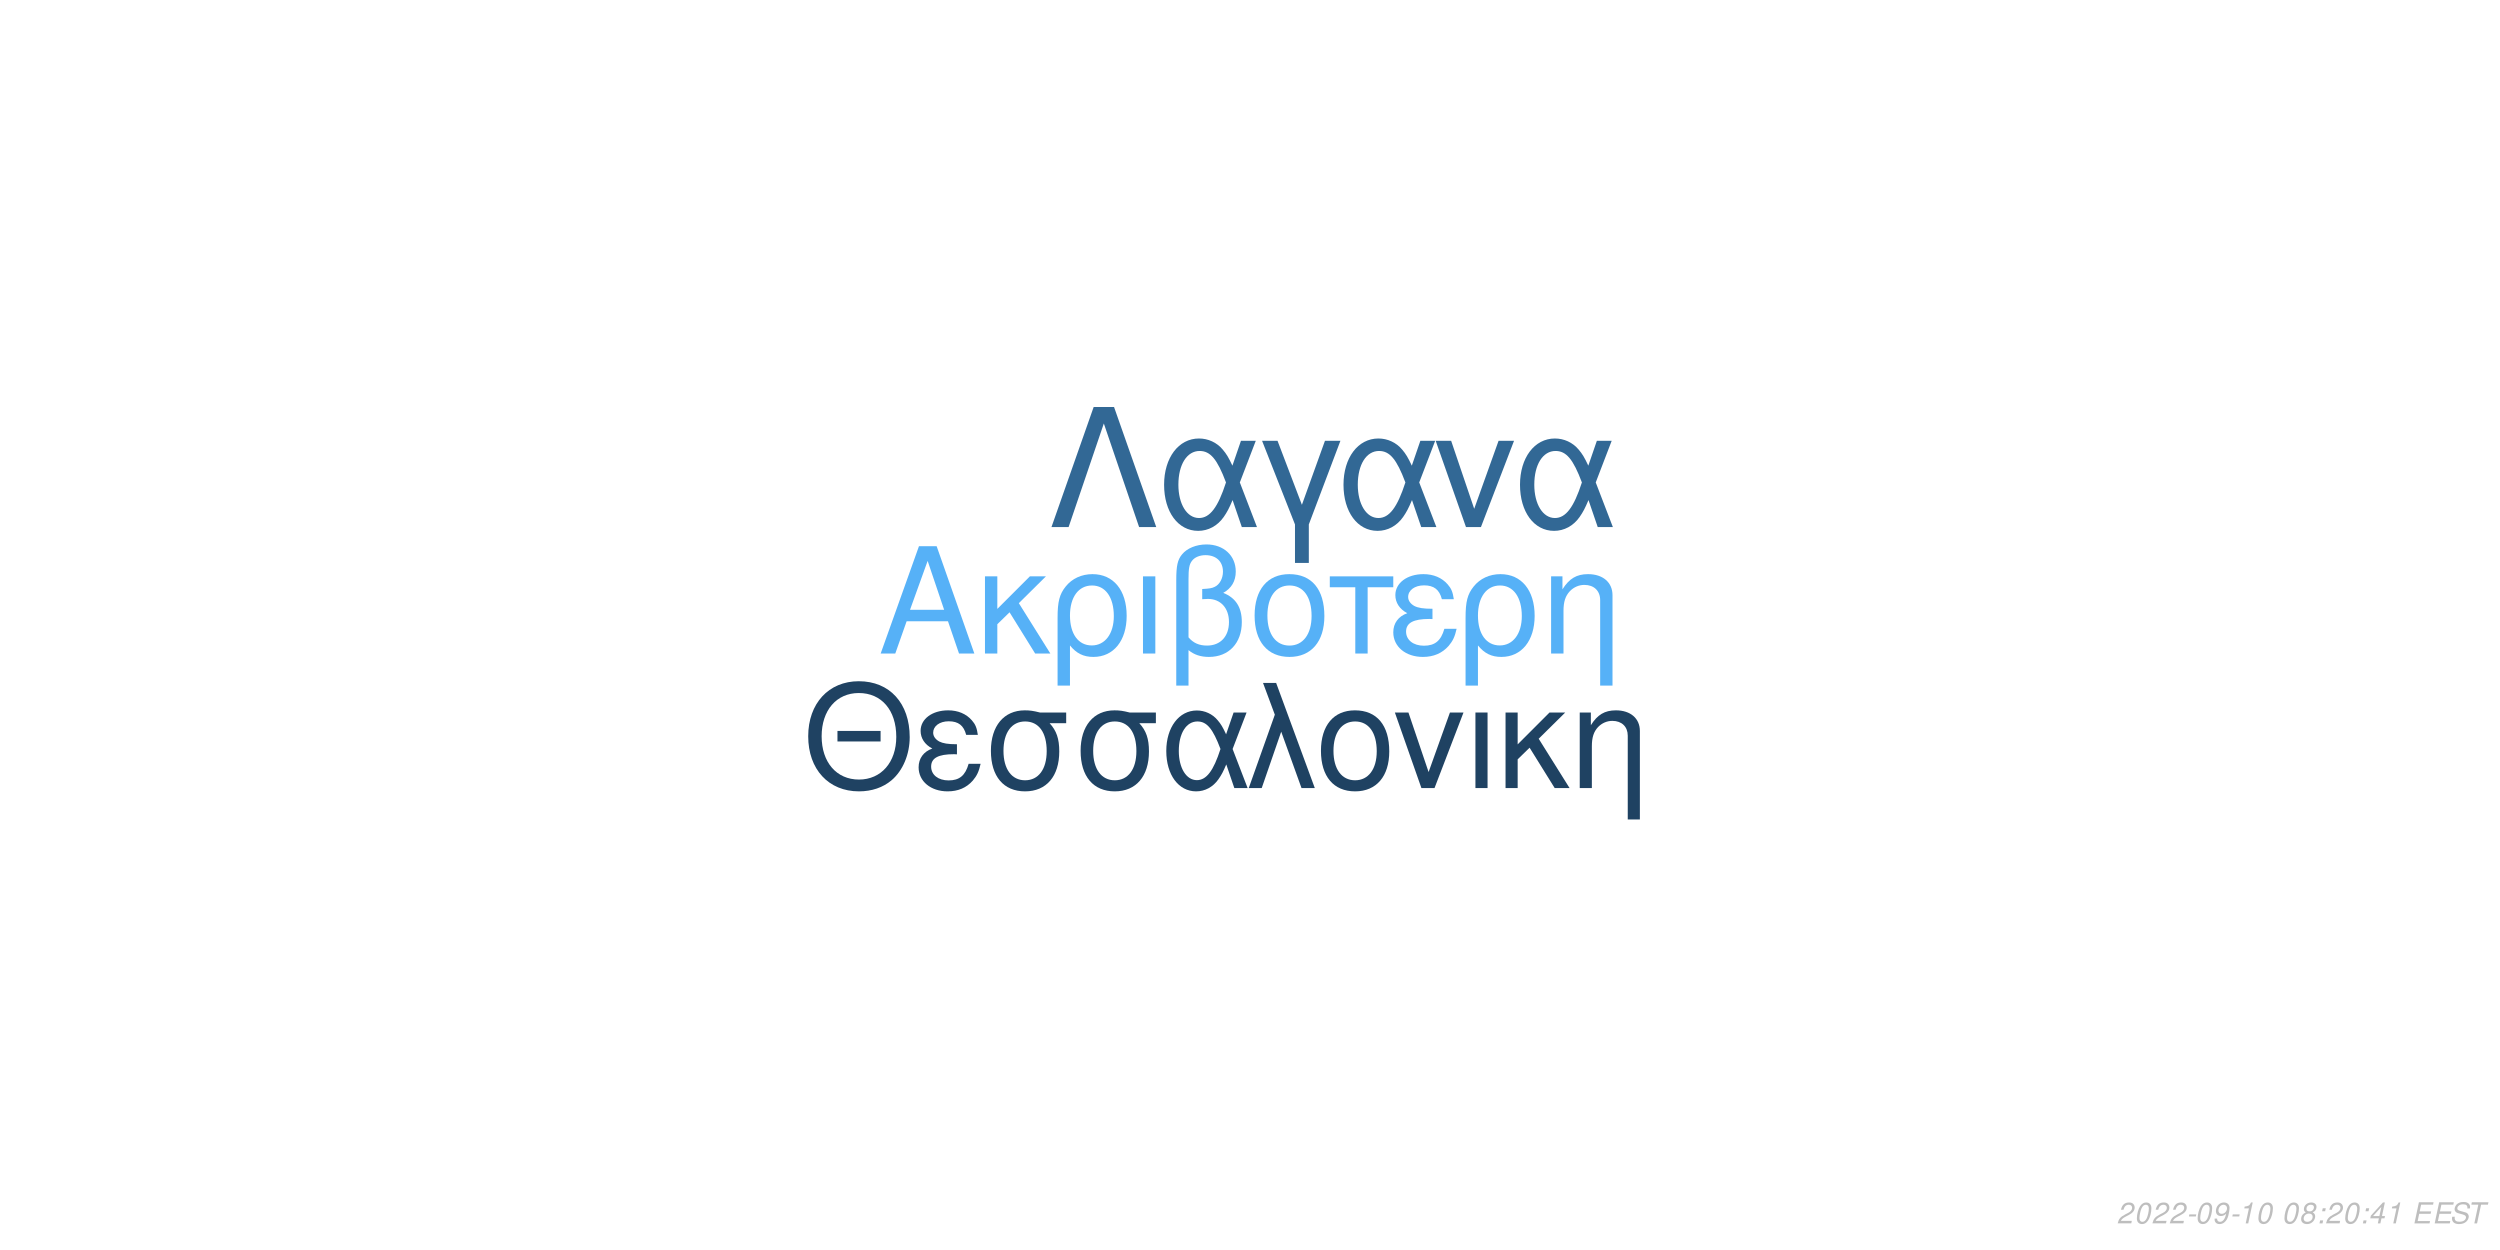
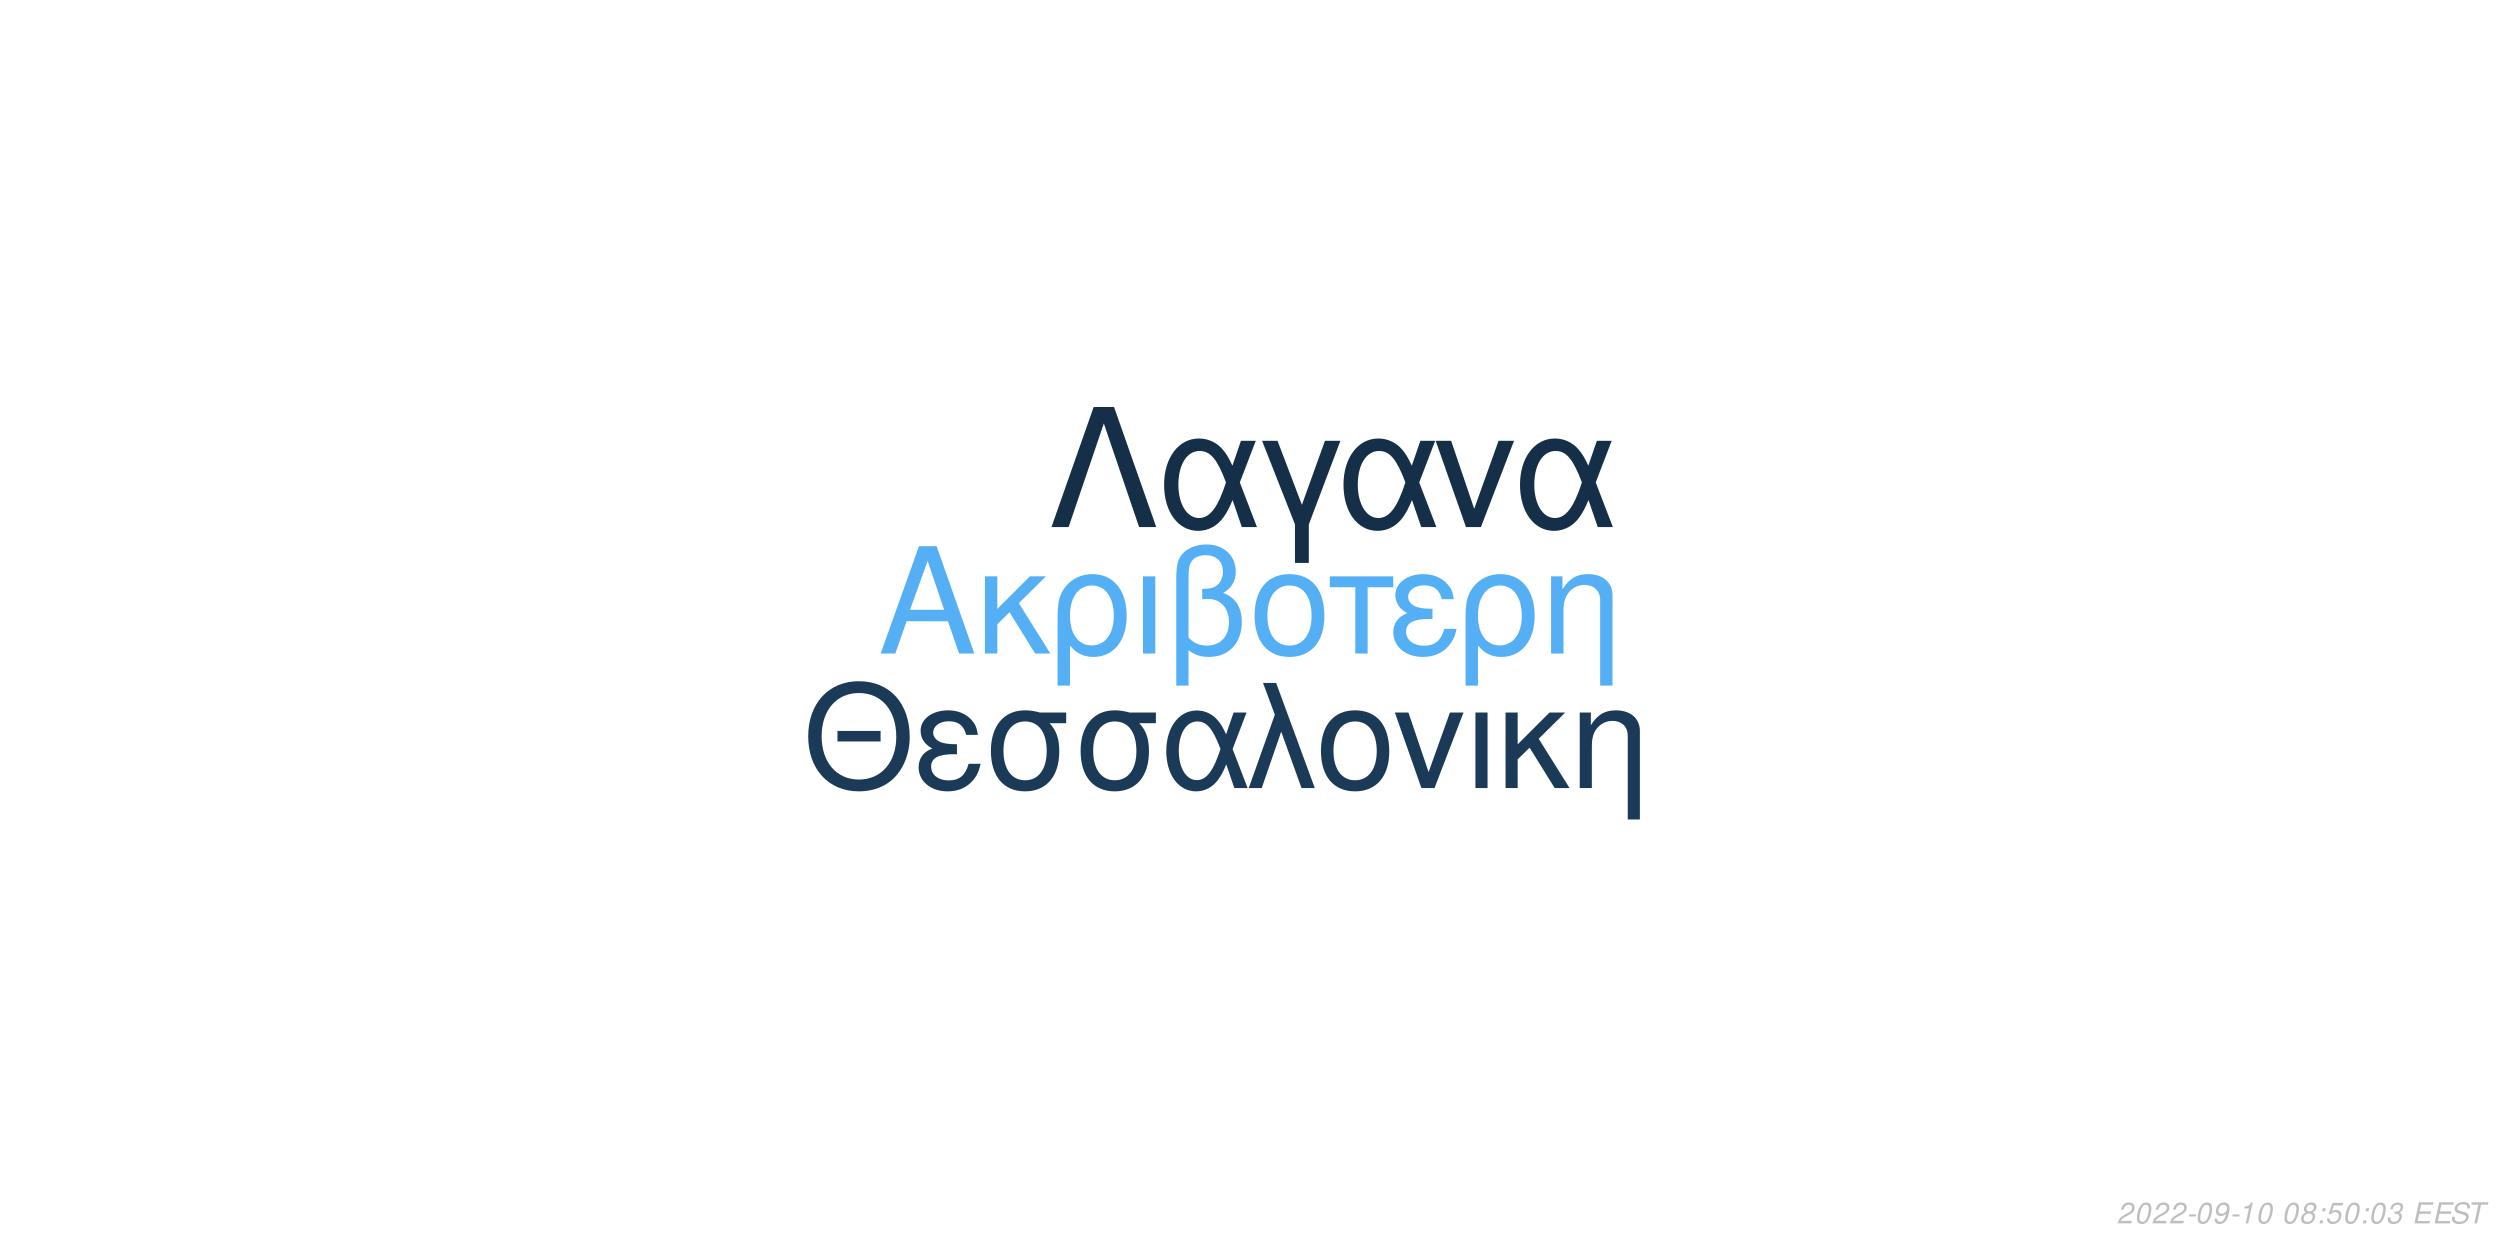
<svg xmlns="http://www.w3.org/2000/svg" xmlns:xlink="http://www.w3.org/1999/xlink" width="864pt" height="432pt" viewBox="0 0 864 432" version="1.1">
  <defs>
    <g>
      <symbol overflow="visible" id="glyph0-0">
        <path style="stroke:none;" d="" />
      </symbol>
      <symbol overflow="visible" id="glyph0-1">
        <path style="stroke:none;" d="M 24.125 -11.141 L 27.938 0 L 33.234 0 L 20.203 -37.094 L 14.094 -37.094 L 0.859 0 L 5.906 0 L 9.828 -11.141 Z M 22.797 -15.109 L 11 -15.109 L 17.094 -32.016 Z M 22.797 -15.109 " />
      </symbol>
      <symbol overflow="visible" id="glyph0-2">
        <path style="stroke:none;" d="M 7.172 -15.422 L 7.172 -26.672 L 2.906 -26.672 L 2.906 0 L 7.172 0 L 7.172 -10.125 L 11.406 -14.25 L 20.25 0 L 25.5 0 L 14.609 -17.406 L 23.969 -26.672 L 18.422 -26.672 Z M 7.172 -15.422 " />
      </symbol>
      <symbol overflow="visible" id="glyph0-3">
        <path style="stroke:none;" d="M 3 11.094 L 7.281 11.094 L 7.281 -2.797 C 9.516 -0.047 11.953 1.172 15.375 1.172 C 22.344 1.172 26.875 -4.422 26.875 -13.031 C 26.875 -21.891 22.297 -27.438 15.062 -27.438 C 11.297 -27.438 7.984 -25.906 5.797 -23.156 C 3.672 -20.516 3 -17.969 3 -12.359 Z M 14.906 -23.516 C 19.547 -23.516 22.438 -19.438 22.438 -12.922 C 22.438 -6.812 19.391 -2.797 14.812 -2.797 C 10.172 -2.797 7.281 -6.766 7.281 -13.125 C 7.281 -19.484 10.234 -23.516 14.906 -23.516 Z M 14.906 -23.516 " />
      </symbol>
      <symbol overflow="visible" id="glyph0-4">
        <path style="stroke:none;" d="M 3.516 0 L 7.781 0 L 7.781 -26.672 L 3.516 -26.672 Z M 3.516 0 " />
      </symbol>
      <symbol overflow="visible" id="glyph0-5">
        <path style="stroke:none;" d="M 4.016 11.094 L 8.25 11.094 L 8.25 -1.172 C 10.172 0.406 12.422 1.172 15.312 1.172 C 22.188 1.172 26.672 -3.609 26.672 -10.891 C 26.672 -15.984 24.578 -19.234 20.25 -20.969 C 23.109 -22.547 24.578 -25.031 24.578 -28.344 C 24.578 -33.844 20.406 -37.703 14.453 -37.703 C 10.938 -37.703 7.734 -36.391 6 -34.25 C 4.484 -32.422 4.016 -30.328 4.016 -25.391 Z M 8.25 -25.656 C 8.25 -29.359 8.5 -30.844 9.469 -32.062 C 10.375 -33.281 12.156 -34 14.094 -34 C 17.812 -34 20.156 -31.812 20.156 -28.297 C 20.156 -25.953 18.984 -23.812 17.297 -23.047 C 16.281 -22.547 15.469 -22.438 12.984 -22.297 L 12.984 -18.781 C 13.734 -18.828 14.344 -18.875 14.969 -18.875 C 19.344 -18.875 22.234 -15.719 22.234 -10.891 C 22.234 -5.906 19.281 -2.75 14.656 -2.75 C 11.953 -2.75 9.922 -3.609 8.25 -5.594 Z M 8.25 -25.656 " />
      </symbol>
      <symbol overflow="visible" id="glyph0-6">
        <path style="stroke:none;" d="M 14.094 -27.438 C 6.562 -27.438 2.094 -22.094 2.094 -13.125 C 2.094 -4.125 6.562 1.172 14.141 1.172 C 21.672 1.172 26.203 -4.172 26.203 -12.922 C 26.203 -22.188 21.828 -27.438 14.094 -27.438 Z M 14.141 -23.516 C 18.938 -23.516 21.781 -19.594 21.781 -12.984 C 21.781 -6.672 18.828 -2.75 14.141 -2.75 C 9.422 -2.75 6.516 -6.672 6.516 -13.125 C 6.516 -19.594 9.422 -23.516 14.141 -23.516 Z M 14.141 -23.516 " />
      </symbol>
      <symbol overflow="visible" id="glyph0-7">
        <path style="stroke:none;" d="M 7.891 0 L 12.156 0 L 12.156 -22.906 L 21.016 -22.906 L 21.016 -26.672 L -0.922 -26.672 L -0.922 -22.906 L 7.891 -22.906 Z M 7.891 0 " />
      </symbol>
      <symbol overflow="visible" id="glyph0-8">
        <path style="stroke:none;" d="M 14.562 -15.469 C 11.344 -15.469 9.562 -15.781 8.297 -16.438 C 6.922 -17.203 6.156 -18.328 6.156 -19.547 C 6.156 -21.891 8.453 -23.562 11.656 -23.562 C 15.062 -23.562 16.953 -22.094 17.812 -18.781 L 21.938 -18.781 C 21.578 -21.266 21.062 -22.5 19.797 -23.922 C 17.812 -26.203 14.906 -27.438 11.453 -27.438 C 5.797 -27.438 1.734 -24.375 1.734 -20.203 C 1.734 -17.609 3.156 -15.375 5.859 -13.938 C 2.797 -12.875 1.016 -10.484 1.016 -7.328 C 1.016 -2.391 5.297 1.172 11.25 1.172 C 14.969 1.172 17.906 -0.109 20.156 -2.641 C 21.578 -4.328 22.297 -5.797 22.906 -8.547 L 18.672 -8.547 C 17.5 -4.422 15.422 -2.703 11.609 -2.703 C 7.938 -2.703 5.438 -4.688 5.438 -7.578 C 5.438 -10.578 7.938 -11.953 13.484 -11.953 C 13.641 -11.953 14.094 -11.953 14.562 -11.906 Z M 14.562 -15.469 " />
      </symbol>
      <symbol overflow="visible" id="glyph0-9">
        <path style="stroke:none;" d="M 3.562 -26.672 L 3.562 0 L 7.844 0 L 7.844 -14.703 C 7.844 -17.906 8.5 -19.891 10.031 -21.531 C 11.406 -22.953 13.188 -23.719 15.062 -23.719 C 18.375 -23.719 20.516 -21.672 20.516 -18.469 L 20.516 11.094 L 24.781 11.094 L 24.781 -20.156 C 24.781 -24.578 21.469 -27.438 16.328 -27.438 C 12.359 -27.438 9.828 -25.906 7.484 -22.188 L 7.484 -26.672 Z M 3.562 -26.672 " />
      </symbol>
      <symbol overflow="visible" id="glyph1-0">
        <path style="stroke:none;" d="" />
      </symbol>
      <symbol overflow="visible" id="glyph1-1">
        <path style="stroke:none;" d="M 26.859 -19.734 L 11.953 -19.734 L 11.953 -16.094 L 26.859 -16.094 Z M 19.328 -36.922 C 8.922 -36.922 1.844 -29.25 1.844 -17.891 C 1.844 -6.484 8.875 1.141 19.391 1.141 C 23.812 1.141 27.703 -0.203 30.641 -2.688 C 34.578 -6.031 36.922 -11.656 36.922 -17.594 C 36.922 -29.297 30 -36.922 19.328 -36.922 Z M 19.328 -32.844 C 27.203 -32.844 32.281 -26.906 32.281 -17.688 C 32.281 -8.922 27.062 -2.938 19.391 -2.938 C 11.609 -2.938 6.484 -8.922 6.484 -17.891 C 6.484 -26.859 11.609 -32.844 19.328 -32.844 Z M 19.328 -32.844 " />
      </symbol>
      <symbol overflow="visible" id="glyph1-2">
        <path style="stroke:none;" d="M 14.25 -15.141 C 11.109 -15.141 9.375 -15.453 8.125 -16.094 C 6.781 -16.844 6.031 -17.938 6.031 -19.141 C 6.031 -21.422 8.266 -23.078 11.406 -23.078 C 14.75 -23.078 16.594 -21.625 17.438 -18.391 L 21.469 -18.391 C 21.125 -20.828 20.625 -22.031 19.391 -23.422 C 17.438 -25.656 14.594 -26.859 11.219 -26.859 C 5.688 -26.859 1.688 -23.875 1.688 -19.781 C 1.688 -17.234 3.094 -15.047 5.734 -13.656 C 2.734 -12.609 1 -10.266 1 -7.172 C 1 -2.344 5.188 1.141 11.016 1.141 C 14.656 1.141 17.547 -0.094 19.734 -2.594 C 21.125 -4.234 21.828 -5.688 22.422 -8.375 L 18.281 -8.375 C 17.141 -4.328 15.094 -2.641 11.359 -2.641 C 7.766 -2.641 5.328 -4.578 5.328 -7.422 C 5.328 -10.359 7.766 -11.703 13.203 -11.703 C 13.359 -11.703 13.797 -11.703 14.25 -11.656 Z M 14.25 -15.141 " />
      </symbol>
      <symbol overflow="visible" id="glyph1-3">
        <path style="stroke:none;" d="M 29 -26.109 L 19.938 -26.109 C 17.594 -26.703 16.438 -26.859 14.703 -26.859 C 7.469 -26.859 2.984 -21.469 2.984 -12.859 C 2.984 -4.031 7.375 1.141 14.797 1.141 C 22.172 1.141 26.609 -4.078 26.609 -12.656 C 26.609 -17.047 25.656 -19.828 23.266 -22.422 L 29 -22.422 Z M 14.797 -23.016 C 19.531 -23.016 22.266 -19.234 22.266 -12.75 C 22.266 -6.531 19.438 -2.688 14.797 -2.688 C 10.172 -2.688 7.328 -6.531 7.328 -12.859 C 7.328 -19.188 10.172 -23.016 14.797 -23.016 Z M 14.797 -23.016 " />
      </symbol>
      <symbol overflow="visible" id="glyph1-4">
        <path style="stroke:none;" d="M 29.344 -26.109 L 24.859 -26.109 L 22.266 -18.578 C 21.125 -21.031 20.484 -22.125 19.328 -23.469 C 17.547 -25.609 14.906 -26.812 12.156 -26.812 C 5.984 -26.812 1.594 -20.984 1.594 -12.812 C 1.594 -4.578 5.828 1.141 11.906 1.141 C 14.953 1.141 17.734 -0.344 19.625 -3.047 C 20.672 -4.531 21.281 -5.688 22.328 -8.172 L 25.109 0 L 29.703 0 L 24.516 -13.5 Z M 20.328 -13.5 C 17.891 -5.922 15.453 -2.734 12.156 -2.734 C 8.516 -2.734 5.922 -6.922 5.922 -12.812 C 5.922 -18.938 8.516 -23.016 12.359 -23.016 C 15.594 -23.016 17.688 -20.531 20.328 -13.5 Z M 20.328 -13.5 " />
      </symbol>
      <symbol overflow="visible" id="glyph1-5">
        <path style="stroke:none;" d="M 1.094 0 L 5.578 0 L 12.312 -19.484 L 19.328 0 L 23.922 0 L 10.562 -36.328 L 6.031 -36.328 L 10.109 -25.359 Z M 1.094 0 " />
      </symbol>
      <symbol overflow="visible" id="glyph1-6">
        <path style="stroke:none;" d="M 13.797 -26.859 C 6.422 -26.859 2.047 -21.625 2.047 -12.859 C 2.047 -4.031 6.422 1.141 13.859 1.141 C 21.234 1.141 25.656 -4.078 25.656 -12.656 C 25.656 -21.719 21.375 -26.859 13.797 -26.859 Z M 13.859 -23.016 C 18.531 -23.016 21.328 -19.188 21.328 -12.703 C 21.328 -6.531 18.438 -2.688 13.859 -2.688 C 9.219 -2.688 6.375 -6.531 6.375 -12.859 C 6.375 -19.188 9.219 -23.016 13.859 -23.016 Z M 13.859 -23.016 " />
      </symbol>
      <symbol overflow="visible" id="glyph1-7">
        <path style="stroke:none;" d="M 14.297 0 L 24.312 -26.109 L 19.625 -26.109 L 12.25 -5.531 L 5.281 -26.109 L 0.594 -26.109 L 9.766 0 Z M 14.297 0 " />
      </symbol>
      <symbol overflow="visible" id="glyph1-8">
        <path style="stroke:none;" d="M 3.438 0 L 7.625 0 L 7.625 -26.109 L 3.438 -26.109 Z M 3.438 0 " />
      </symbol>
      <symbol overflow="visible" id="glyph1-9">
        <path style="stroke:none;" d="M 7.031 -15.094 L 7.031 -26.109 L 2.844 -26.109 L 2.844 0 L 7.031 0 L 7.031 -9.922 L 11.156 -13.953 L 19.828 0 L 24.969 0 L 14.297 -17.047 L 23.469 -26.109 L 18.031 -26.109 Z M 7.031 -15.094 " />
      </symbol>
      <symbol overflow="visible" id="glyph1-10">
        <path style="stroke:none;" d="M 3.484 -26.109 L 3.484 0 L 7.672 0 L 7.672 -14.406 C 7.672 -17.547 8.328 -19.484 9.812 -21.078 C 11.156 -22.469 12.906 -23.219 14.75 -23.219 C 17.984 -23.219 20.078 -21.234 20.078 -18.094 L 20.078 10.859 L 24.266 10.859 L 24.266 -19.734 C 24.266 -24.062 21.031 -26.859 16 -26.859 C 12.109 -26.859 9.609 -25.359 7.328 -21.719 L 7.328 -26.109 Z M 3.484 -26.109 " />
      </symbol>
      <symbol overflow="visible" id="glyph2-0">
        <path style="stroke:none;" d="" />
      </symbol>
      <symbol overflow="visible" id="glyph2-1">
        <path style="stroke:none;" d="M 22.531 -41.484 L 15.484 -41.484 L 0.906 0 L 6.828 0 L 19 -35.797 L 31.188 0 L 37.109 0 Z M 22.531 -41.484 " />
      </symbol>
      <symbol overflow="visible" id="glyph2-2">
        <path style="stroke:none;" d="M 33.516 -29.812 L 28.391 -29.812 L 25.438 -21.219 C 24.125 -24.016 23.391 -25.266 22.078 -26.797 C 20.031 -29.25 17.016 -30.609 13.891 -30.609 C 6.828 -30.609 1.828 -23.953 1.828 -14.625 C 1.828 -5.234 6.656 1.312 13.594 1.312 C 17.078 1.312 20.266 -0.391 22.422 -3.469 C 23.609 -5.172 24.297 -6.484 25.5 -9.328 L 28.688 0 L 33.922 0 L 28 -15.422 Z M 23.219 -15.422 C 20.422 -6.766 17.641 -3.125 13.891 -3.125 C 9.734 -3.125 6.766 -7.906 6.766 -14.625 C 6.766 -21.625 9.734 -26.297 14.109 -26.297 C 17.812 -26.297 20.203 -23.453 23.219 -15.422 Z M 23.219 -15.422 " />
      </symbol>
      <symbol overflow="visible" id="glyph2-3">
        <path style="stroke:none;" d="M 12.062 12.406 L 16.844 12.406 L 16.844 -0.906 L 27.766 -29.812 L 22.422 -29.812 L 14.453 -7.688 L 6.031 -29.812 L 0.688 -29.812 L 12.062 -0.906 Z M 12.062 12.406 " />
      </symbol>
      <symbol overflow="visible" id="glyph2-4">
        <path style="stroke:none;" d="M 16.328 0 L 27.766 -29.812 L 22.422 -29.812 L 14 -6.312 L 6.031 -29.812 L 0.688 -29.812 L 11.156 0 Z M 16.328 0 " />
      </symbol>
      <symbol overflow="visible" id="glyph3-0">
        <path style="stroke:none;" d="" />
      </symbol>
      <symbol overflow="visible" id="glyph3-1">
        <path style="stroke:none;" d="M 5.234 -0.875 L 1.469 -0.875 C 1.641 -1.375 2.203 -1.891 3.109 -2.344 L 4.234 -2.938 C 5.562 -3.625 6.219 -4.469 6.219 -5.484 C 6.219 -5.938 6.062 -6.359 5.797 -6.656 C 5.469 -7.047 4.984 -7.234 4.312 -7.234 C 2.766 -7.234 1.891 -6.453 1.484 -4.734 L 2.375 -4.734 C 2.484 -5.188 2.609 -5.484 2.797 -5.75 C 3.094 -6.203 3.609 -6.453 4.188 -6.453 C 4.891 -6.453 5.344 -6.031 5.344 -5.375 C 5.344 -4.703 4.859 -4.094 4.016 -3.656 L 2.984 -3.125 C 1.234 -2.188 0.797 -1.656 0.344 -0.016 L 5.047 -0.016 Z M 5.234 -0.875 " />
      </symbol>
      <symbol overflow="visible" id="glyph3-2">
        <path style="stroke:none;" d="M 4.203 -7.234 C 3.375 -7.234 2.688 -6.812 2.125 -5.984 C 1.484 -5.047 0.984 -3.188 0.984 -1.734 C 0.984 -1.109 1.172 -0.562 1.484 -0.266 C 1.797 0.047 2.281 0.234 2.766 0.234 C 3.625 0.234 4.281 -0.156 4.859 -1.016 C 5.516 -1.953 6 -3.797 6 -5.266 C 6 -6.5 5.328 -7.234 4.203 -7.234 Z M 4.094 -6.453 C 4.734 -6.453 5.125 -5.984 5.125 -5.156 C 5.125 -4.203 4.781 -2.625 4.406 -1.812 C 3.984 -0.938 3.516 -0.547 2.875 -0.547 C 2.25 -0.547 1.875 -1.031 1.875 -1.828 C 1.875 -2.797 2.203 -4.344 2.594 -5.203 C 2.984 -6.047 3.453 -6.453 4.094 -6.453 Z M 4.094 -6.453 " />
      </symbol>
      <symbol overflow="visible" id="glyph3-3">
        <path style="stroke:none;" d="M 3.516 -3.125 L 1.125 -3.125 L 0.969 -2.406 L 3.359 -2.406 Z M 3.516 -3.125 " />
      </symbol>
      <symbol overflow="visible" id="glyph3-4">
        <path style="stroke:none;" d="M 0.844 -1.656 C 0.844 -1.547 0.844 -1.438 0.844 -1.375 C 0.844 -0.406 1.531 0.234 2.578 0.234 C 3.203 0.234 3.766 0.016 4.297 -0.438 C 4.938 -1 5.312 -1.656 5.594 -2.719 C 5.844 -3.672 6.016 -4.766 6.016 -5.375 C 6.016 -5.844 5.844 -6.328 5.547 -6.656 C 5.203 -7.031 4.703 -7.234 4.062 -7.234 C 2.516 -7.234 1.297 -5.938 1.297 -4.266 C 1.297 -3.203 1.984 -2.547 3.047 -2.547 C 3.484 -2.547 3.953 -2.672 4.281 -2.891 C 4.406 -2.984 4.547 -3.078 4.828 -3.344 C 4.438 -1.484 3.703 -0.547 2.703 -0.547 C 2.109 -0.547 1.719 -0.938 1.719 -1.547 L 1.719 -1.656 Z M 3.953 -6.453 C 4.625 -6.453 5.141 -5.953 5.141 -5.281 C 5.141 -4.188 4.312 -3.312 3.297 -3.312 C 2.594 -3.312 2.172 -3.734 2.172 -4.453 C 2.172 -5.562 2.984 -6.453 3.953 -6.453 Z M 3.953 -6.453 " />
      </symbol>
      <symbol overflow="visible" id="glyph3-5">
        <path style="stroke:none;" d="M 3.703 -5.188 L 2.594 0 L 3.469 0 L 5.016 -7.234 L 4.438 -7.234 C 3.906 -6.156 3.688 -6.016 2.234 -5.812 L 2.109 -5.188 Z M 3.703 -5.188 " />
      </symbol>
      <symbol overflow="visible" id="glyph3-6">
        <path style="stroke:none;" d="" />
      </symbol>
      <symbol overflow="visible" id="glyph3-7">
        <path style="stroke:none;" d="M 4.766 -3.797 C 5.078 -3.969 5.234 -4.078 5.438 -4.234 C 5.812 -4.594 6.062 -5.172 6.062 -5.734 C 6.062 -6.625 5.344 -7.234 4.266 -7.234 C 2.812 -7.234 1.703 -6.219 1.703 -4.875 C 1.703 -4.406 1.875 -4.125 2.359 -3.812 C 1.297 -3.312 0.75 -2.516 0.75 -1.469 C 0.75 -0.438 1.547 0.234 2.812 0.234 C 3.656 0.234 4.359 -0.094 4.938 -0.734 C 5.359 -1.234 5.609 -1.859 5.609 -2.438 C 5.609 -3.047 5.312 -3.516 4.766 -3.797 Z M 4.109 -6.453 C 4.797 -6.453 5.188 -6.125 5.188 -5.578 C 5.188 -5.266 5.062 -4.922 4.859 -4.672 C 4.562 -4.312 4.188 -4.156 3.656 -4.156 C 2.984 -4.156 2.594 -4.453 2.594 -4.984 C 2.594 -5.859 3.203 -6.453 4.109 -6.453 Z M 3.453 -3.406 C 4.234 -3.406 4.734 -2.984 4.734 -2.312 C 4.734 -1.312 3.922 -0.547 2.875 -0.547 C 2.125 -0.547 1.625 -0.969 1.625 -1.625 C 1.625 -2.609 2.438 -3.406 3.453 -3.406 Z M 3.453 -3.406 " />
      </symbol>
      <symbol overflow="visible" id="glyph3-8">
        <path style="stroke:none;" d="M 2.359 -1.031 L 1.312 -1.031 L 1.094 0 L 2.141 0 Z M 3.266 -5.234 L 2.219 -5.234 L 2 -4.203 L 3.047 -4.203 Z M 3.266 -5.234 " />
      </symbol>
      <symbol overflow="visible" id="glyph3-9">
-         <path style="stroke:none;" d="M 3.625 -1.75 L 3.266 0 L 4.141 0 L 4.516 -1.75 L 5.562 -1.75 L 5.734 -2.531 L 4.688 -2.531 L 5.688 -7.234 L 5.016 -7.234 L 0.844 -2.672 L 0.641 -1.75 Z M 3.797 -2.531 L 1.594 -2.531 L 4.469 -5.703 Z M 3.797 -2.531 " />
+         <path style="stroke:none;" d="M 6.297 -7.094 L 2.594 -7.094 L 1.234 -3.234 L 2.047 -3.234 C 2.656 -3.766 2.938 -3.906 3.531 -3.906 C 4.328 -3.906 4.797 -3.453 4.797 -2.688 C 4.797 -1.438 3.969 -0.547 2.828 -0.547 C 2.031 -0.547 1.609 -0.938 1.578 -1.734 L 0.703 -1.734 L 0.703 -1.516 C 0.703 -0.938 0.844 -0.547 1.188 -0.266 C 1.562 0.062 2.078 0.234 2.703 0.234 C 3.656 0.234 4.391 -0.156 4.984 -0.922 C 5.422 -1.5 5.672 -2.234 5.672 -2.953 C 5.672 -4 4.938 -4.672 3.812 -4.672 C 3.328 -4.672 2.906 -4.547 2.406 -4.234 L 3.109 -6.219 L 6.109 -6.219 Z M 6.297 -7.094 " />
      </symbol>
      <symbol overflow="visible" id="glyph3-10">
+         <path style="stroke:none;" d="M 2.922 -3.312 C 3.125 -3.344 3.234 -3.344 3.375 -3.344 C 4.203 -3.344 4.688 -3 4.688 -2.406 C 4.688 -1.312 3.906 -0.547 2.781 -0.547 C 2.047 -0.547 1.594 -0.938 1.594 -1.562 C 1.594 -1.719 1.609 -1.844 1.656 -2.094 L 0.766 -2.094 C 0.734 -1.797 0.719 -1.641 0.719 -1.469 C 0.719 -0.375 1.406 0.234 2.641 0.234 C 3.547 0.234 4.297 -0.078 4.812 -0.656 C 5.266 -1.156 5.562 -1.875 5.562 -2.547 C 5.562 -3.125 5.344 -3.453 4.797 -3.734 C 5.641 -4.234 6.016 -4.844 6.016 -5.734 C 6.016 -6.656 5.312 -7.234 4.203 -7.234 C 3.375 -7.234 2.672 -6.938 2.188 -6.375 C 1.891 -6.031 1.703 -5.641 1.516 -4.906 L 2.391 -4.906 C 2.5 -5.359 2.594 -5.594 2.734 -5.812 C 3.047 -6.234 3.516 -6.453 4.078 -6.453 C 4.734 -6.453 5.141 -6.125 5.141 -5.578 C 5.141 -5.188 5.016 -4.797 4.797 -4.547 C 4.516 -4.234 4 -4.062 3.266 -4.062 L 3.078 -4.062 Z M 2.922 -3.312 " />
+       </symbol>
+       <symbol overflow="visible" id="glyph3-11">
        <path style="stroke:none;" d="M 2.547 -3.312 L 6.5 -3.312 L 6.688 -4.141 L 2.719 -4.141 L 3.219 -6.469 L 7.344 -6.469 L 7.516 -7.297 L 2.453 -7.297 L 0.906 0 L 6.125 0 L 6.297 -0.812 L 2.016 -0.812 Z M 2.547 -3.312 " />
      </symbol>
-       <symbol overflow="visible" id="glyph3-11">
+       <symbol overflow="visible" id="glyph3-12">
        <path style="stroke:none;" d="M 7.062 -5.156 C 7.125 -5.438 7.141 -5.562 7.141 -5.703 C 7.141 -6.156 6.938 -6.594 6.594 -6.891 C 6.188 -7.25 5.656 -7.406 4.875 -7.406 C 3.844 -7.406 3.047 -7.125 2.5 -6.562 C 2.094 -6.141 1.781 -5.438 1.781 -4.922 C 1.781 -4.297 2.219 -3.766 2.891 -3.562 L 4.594 -3.094 C 5.406 -2.859 5.734 -2.578 5.734 -2.094 C 5.734 -1.781 5.547 -1.406 5.266 -1.141 C 4.844 -0.766 4.266 -0.578 3.453 -0.578 C 2.328 -0.578 1.812 -0.984 1.812 -1.906 C 1.812 -2.047 1.812 -2.125 1.844 -2.312 L 0.984 -2.312 C 0.906 -2.062 0.891 -1.906 0.891 -1.688 C 0.891 -0.484 1.797 0.234 3.297 0.234 C 4.359 0.234 5.234 -0.062 5.812 -0.609 C 6.344 -1.078 6.688 -1.797 6.688 -2.375 C 6.688 -2.641 6.609 -2.906 6.453 -3.156 C 6.234 -3.5 5.938 -3.703 5.469 -3.828 L 3.75 -4.312 C 2.984 -4.547 2.734 -4.734 2.734 -5.188 C 2.734 -5.547 2.875 -5.844 3.188 -6.109 C 3.547 -6.438 4.031 -6.594 4.703 -6.594 C 5.266 -6.594 5.688 -6.484 5.906 -6.297 C 6.094 -6.125 6.219 -5.797 6.219 -5.516 C 6.219 -5.422 6.203 -5.344 6.188 -5.156 Z M 7.062 -5.156 " />
      </symbol>
-       <symbol overflow="visible" id="glyph3-12">
+       <symbol overflow="visible" id="glyph3-13">
        <path style="stroke:none;" d="M 4.938 -6.469 L 7.312 -6.469 L 7.484 -7.297 L 1.75 -7.297 L 1.578 -6.469 L 3.984 -6.469 L 2.609 0 L 3.547 0 Z M 4.938 -6.469 " />
      </symbol>
    </g>
  </defs>
  <g id="surface1">
    <rect x="0" y="0" width="864" height="432" style="fill:rgb(100%,100%,100%);fill-opacity:1;stroke:none;" />
-     <g style="fill:rgb(33.725%,69.412%,96.863%);fill-opacity:1;">
+     <g style="fill:rgb(33.333%,68.627%,95.686%);fill-opacity:1;">
      <use xlink:href="#glyph0-1" x="303.5" y="225.861" />
      <use xlink:href="#glyph0-2" x="337.5" y="225.861" />
      <use xlink:href="#glyph0-3" x="362.5" y="225.861" />
      <use xlink:href="#glyph0-4" x="391.5" y="225.861" />
      <use xlink:href="#glyph0-5" x="402.5" y="225.861" />
      <use xlink:href="#glyph0-6" x="431.5" y="225.861" />
      <use xlink:href="#glyph0-7" x="460.5" y="225.861" />
      <use xlink:href="#glyph0-8" x="480.5" y="225.861" />
      <use xlink:href="#glyph0-3" x="503.5" y="225.861" />
      <use xlink:href="#glyph0-9" x="532.5" y="225.861" />
    </g>
-     <g style="fill:rgb(12.157%,25.882%,38.431%);fill-opacity:1;">
+     <g style="fill:rgb(10.588%,22.745%,34.118%);fill-opacity:1;">
      <use xlink:href="#glyph1-1" x="277.473" y="272.354" />
      <use xlink:href="#glyph1-2" x="316.473" y="272.354" />
      <use xlink:href="#glyph1-3" x="339.473" y="272.354" />
      <use xlink:href="#glyph1-3" x="370.473" y="272.354" />
      <use xlink:href="#glyph1-4" x="401.473" y="272.354" />
      <use xlink:href="#glyph1-5" x="430.473" y="272.354" />
      <use xlink:href="#glyph1-6" x="454.473" y="272.354" />
      <use xlink:href="#glyph1-7" x="481.473" y="272.354" />
      <use xlink:href="#glyph1-8" x="506.473" y="272.354" />
      <use xlink:href="#glyph1-9" x="517.473" y="272.354" />
      <use xlink:href="#glyph1-10" x="542.473" y="272.354" />
    </g>
-     <g style="fill:rgb(19.608%,40.784%,58.431%);fill-opacity:1;">
+     <g style="fill:rgb(8.235%,18.431%,28.627%);fill-opacity:1;">
      <use xlink:href="#glyph2-1" x="362.484" y="182.152" />
      <use xlink:href="#glyph2-2" x="400.484" y="182.152" />
      <use xlink:href="#glyph2-3" x="435.484" y="182.152" />
      <use xlink:href="#glyph2-2" x="462.484" y="182.152" />
      <use xlink:href="#glyph2-4" x="495.484" y="182.152" />
      <use xlink:href="#glyph2-2" x="523.484" y="182.152" />
    </g>
    <g style="fill:rgb(74.51%,74.51%,74.51%);fill-opacity:1;">
      <use xlink:href="#glyph3-1" x="731.52" y="422.81" />
      <use xlink:href="#glyph3-2" x="737.52" y="422.81" />
      <use xlink:href="#glyph3-1" x="743.52" y="422.81" />
      <use xlink:href="#glyph3-1" x="749.52" y="422.81" />
      <use xlink:href="#glyph3-3" x="755.52" y="422.81" />
      <use xlink:href="#glyph3-2" x="758.52" y="422.81" />
      <use xlink:href="#glyph3-4" x="764.52" y="422.81" />
      <use xlink:href="#glyph3-3" x="770.52" y="422.81" />
      <use xlink:href="#glyph3-5" x="773.52" y="422.81" />
      <use xlink:href="#glyph3-2" x="779.52" y="422.81" />
      <use xlink:href="#glyph3-6" x="785.52" y="422.81" />
      <use xlink:href="#glyph3-2" x="788.52" y="422.81" />
      <use xlink:href="#glyph3-7" x="794.52" y="422.81" />
      <use xlink:href="#glyph3-8" x="800.52" y="422.81" />
-       <use xlink:href="#glyph3-1" x="803.52" y="422.81" />
+       <use xlink:href="#glyph3-9" x="803.52" y="422.81" />
      <use xlink:href="#glyph3-2" x="809.52" y="422.81" />
      <use xlink:href="#glyph3-8" x="815.52" y="422.81" />
-       <use xlink:href="#glyph3-9" x="818.52" y="422.81" />
-       <use xlink:href="#glyph3-5" x="824.52" y="422.81" />
+       <use xlink:href="#glyph3-2" x="818.52" y="422.81" />
+       <use xlink:href="#glyph3-10" x="824.52" y="422.81" />
      <use xlink:href="#glyph3-6" x="830.52" y="422.81" />
-       <use xlink:href="#glyph3-10" x="833.52" y="422.81" />
-       <use xlink:href="#glyph3-10" x="840.52" y="422.81" />
-       <use xlink:href="#glyph3-11" x="846.52" y="422.81" />
-       <use xlink:href="#glyph3-12" x="852.52" y="422.81" />
+       <use xlink:href="#glyph3-11" x="833.52" y="422.81" />
+       <use xlink:href="#glyph3-11" x="840.52" y="422.81" />
+       <use xlink:href="#glyph3-12" x="846.52" y="422.81" />
+       <use xlink:href="#glyph3-13" x="852.52" y="422.81" />
    </g>
  </g>
</svg>
